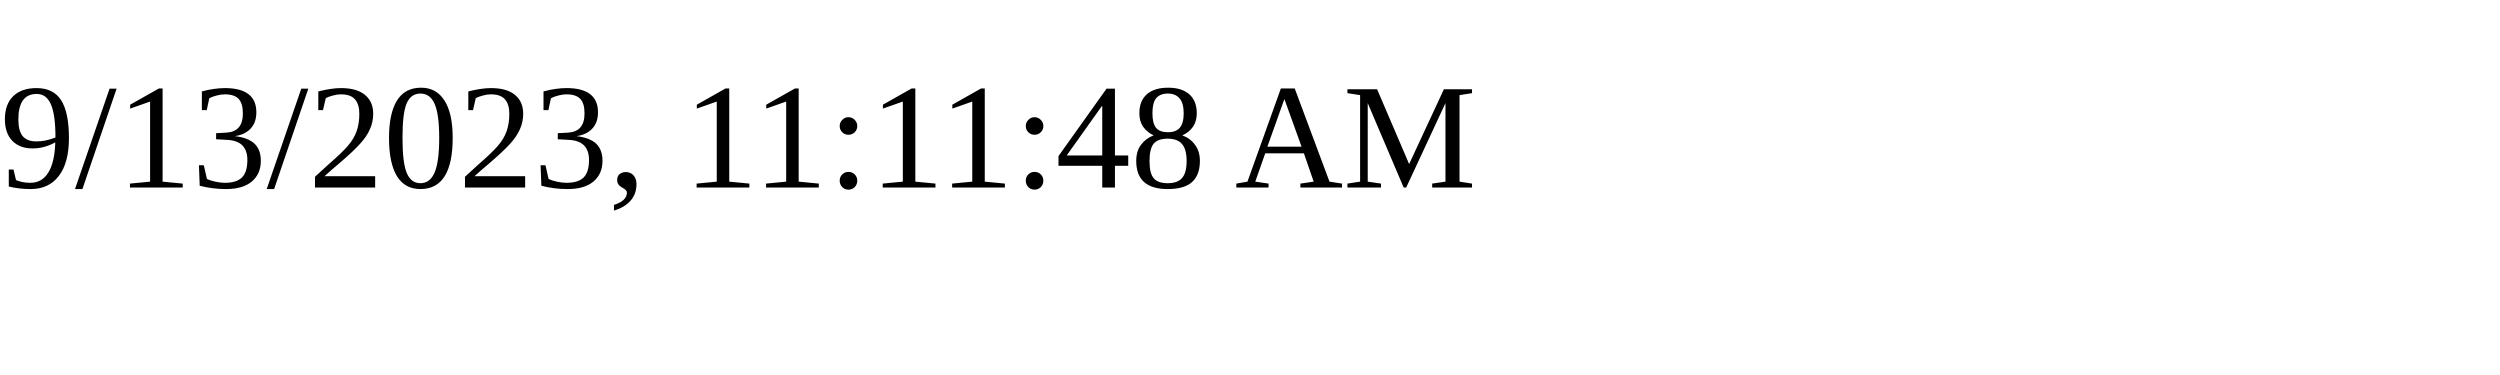
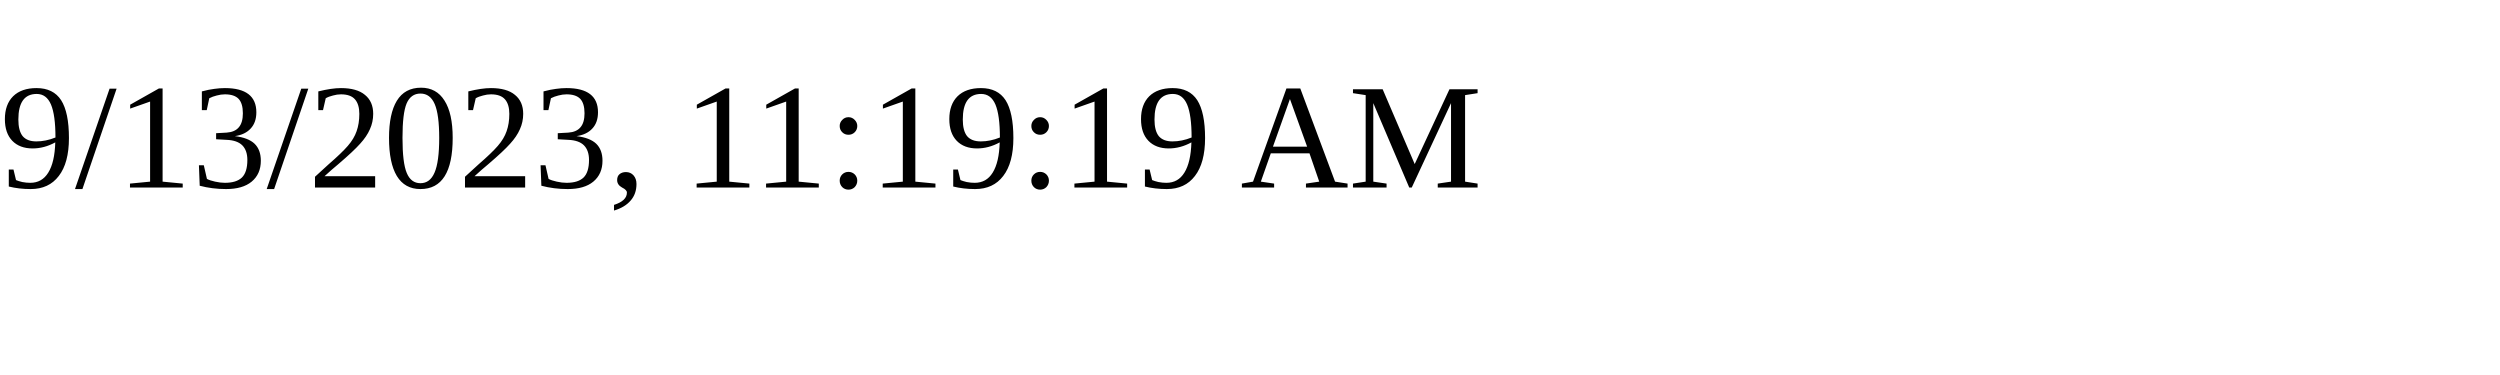
<svg xmlns="http://www.w3.org/2000/svg" height="30" width="200">
-   <text x="0" y="15">9/13/2023, 11:11:48 AM</text>
+   <text x="0" y="15">9/13/2023, 11:19:19 AM</text>
</svg>
